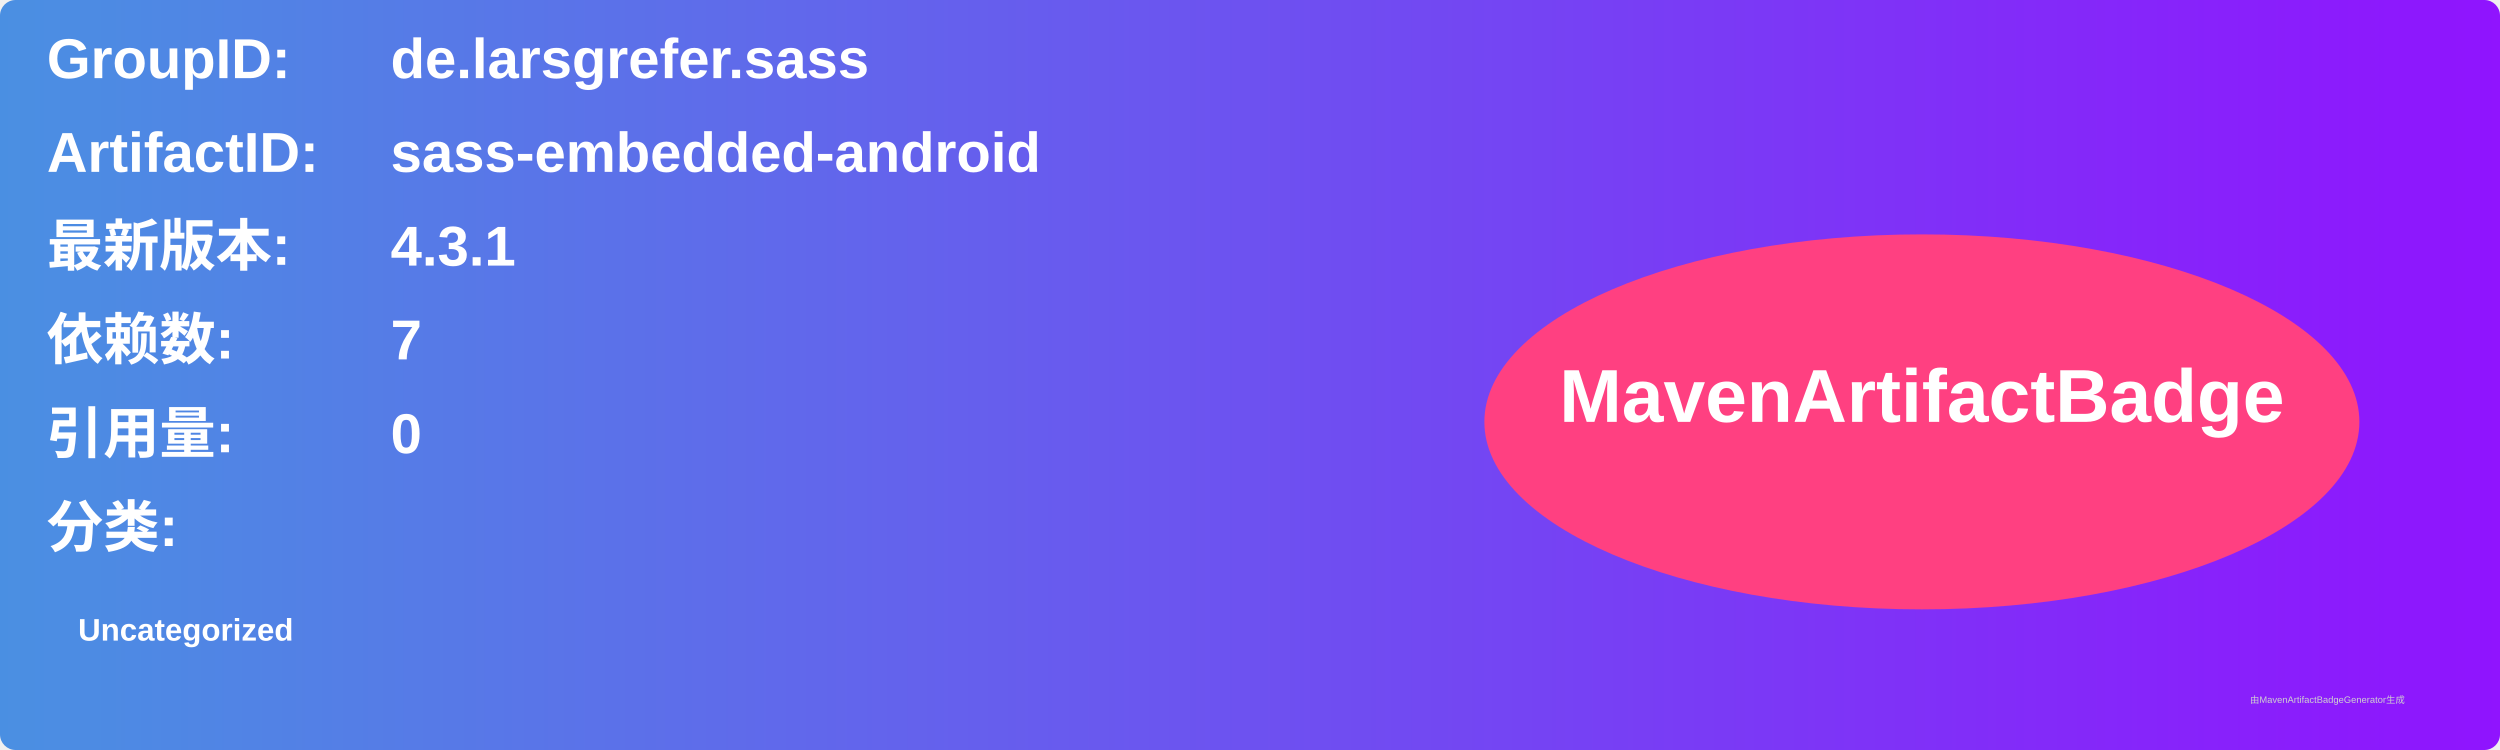
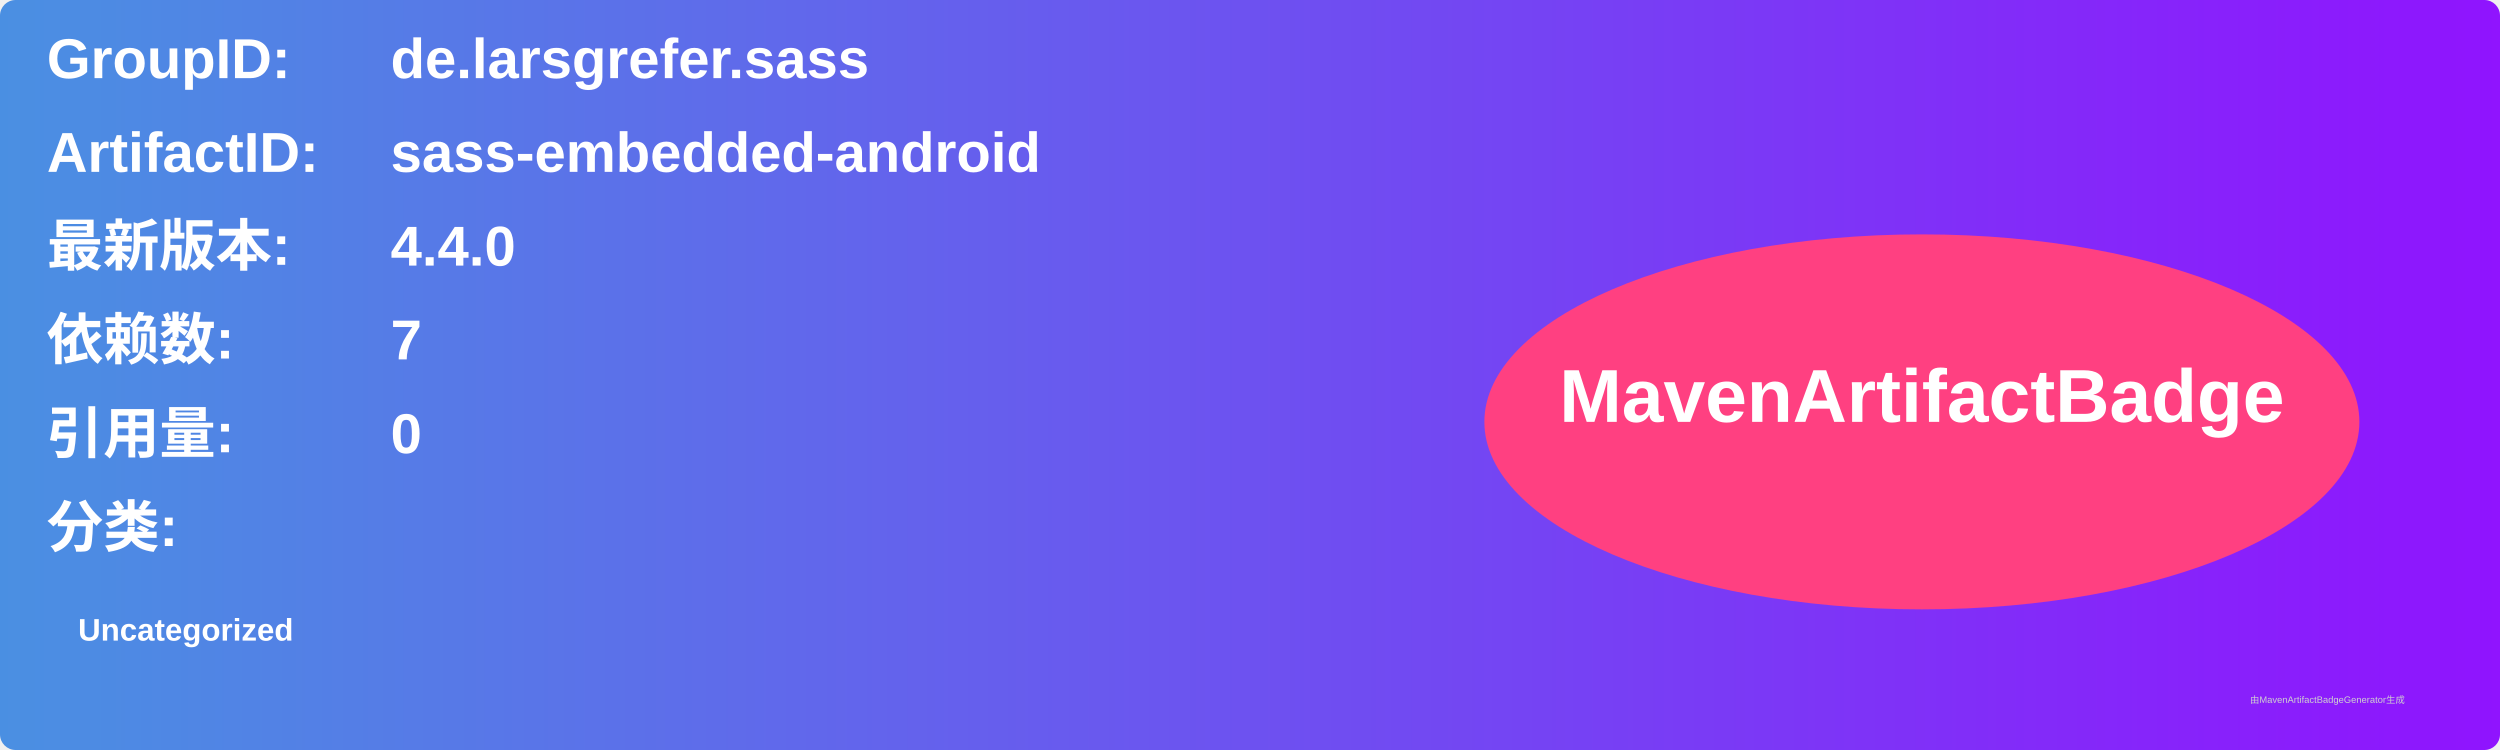
<svg xmlns="http://www.w3.org/2000/svg" width="800" height="240" viewBox="0 0 800 240">
  <linearGradient id="grad" x1="0%" y1="0%" x2="100%" y2="0%">
    <stop offset="0%" stop-color="#4a90e2" />
    <stop offset="100%" stop-color="#9013fe" />
  </linearGradient>
  <rect width="100%" height="100%" rx="5" ry="5" fill="url(#grad)" />
  <g transform="translate(15, 15)">
    <text x="0" y="10" font-family="Arial" font-size="18" fill="white" font-weight="bold" width="260">GroupID:</text>
    <text x="110" y="10" font-family="Arial" font-size="18" fill="white" font-weight="bold" width="460">de.larsgrefer.sass</text>
    <text x="0" y="40" font-family="Arial" font-size="18" fill="white" font-weight="bold" width="260">ArtifactID:</text>
    <text x="110" y="40" font-family="Arial" font-size="18" fill="white" font-weight="bold" width="460">sass-embedded-android</text>
    <text x="0" y="70" font-family="Arial" font-size="18" fill="white" font-weight="bold">最新版本:</text>
    <text x="110" y="70" font-family="Arial" font-size="18" fill="white" font-weight="bold">
-       <tspan font-weight="bold">4.3.1</tspan>
+       <tspan font-weight="bold">4.4.0</tspan>
    </text>
    <text x="0" y="100" font-family="Arial" font-size="18" fill="white" font-weight="bold">依赖数: </text>
    <text x="110" y="100" font-family="Arial" font-size="18" fill="white">
      <tspan font-weight="bold">7</tspan>
    </text>
    <text x="0" y="130" font-family="Arial" font-size="18" fill="white" font-weight="bold">引用量: </text>
    <text x="110" y="130" font-family="Arial" font-size="18" fill="white">
      <tspan font-weight="bold">0</tspan>
    </text>
    <text x="0" y="160" font-family="Arial" font-size="18" fill="white" font-weight="bold">分类:</text>
    <text x="10" y="190" font-family="Arial" font-size="10" fill="white">
      <tspan font-weight="bold">Uncategorized</tspan>
    </text>
    <ellipse cx="600" cy="120" rx="140" ry="60" fill="#ff4081" />
    <text x="600" y="120" text-anchor="middle" font-family="Arial" font-size="24" fill="white" font-weight="bold">MavenArtifactBadge</text>
  </g>
  <text x="720" y="225" font-family="Arial" font-size="3" fill="#d0d0d0">由MavenArtifactBadgeGenerator生成</text>
</svg>
